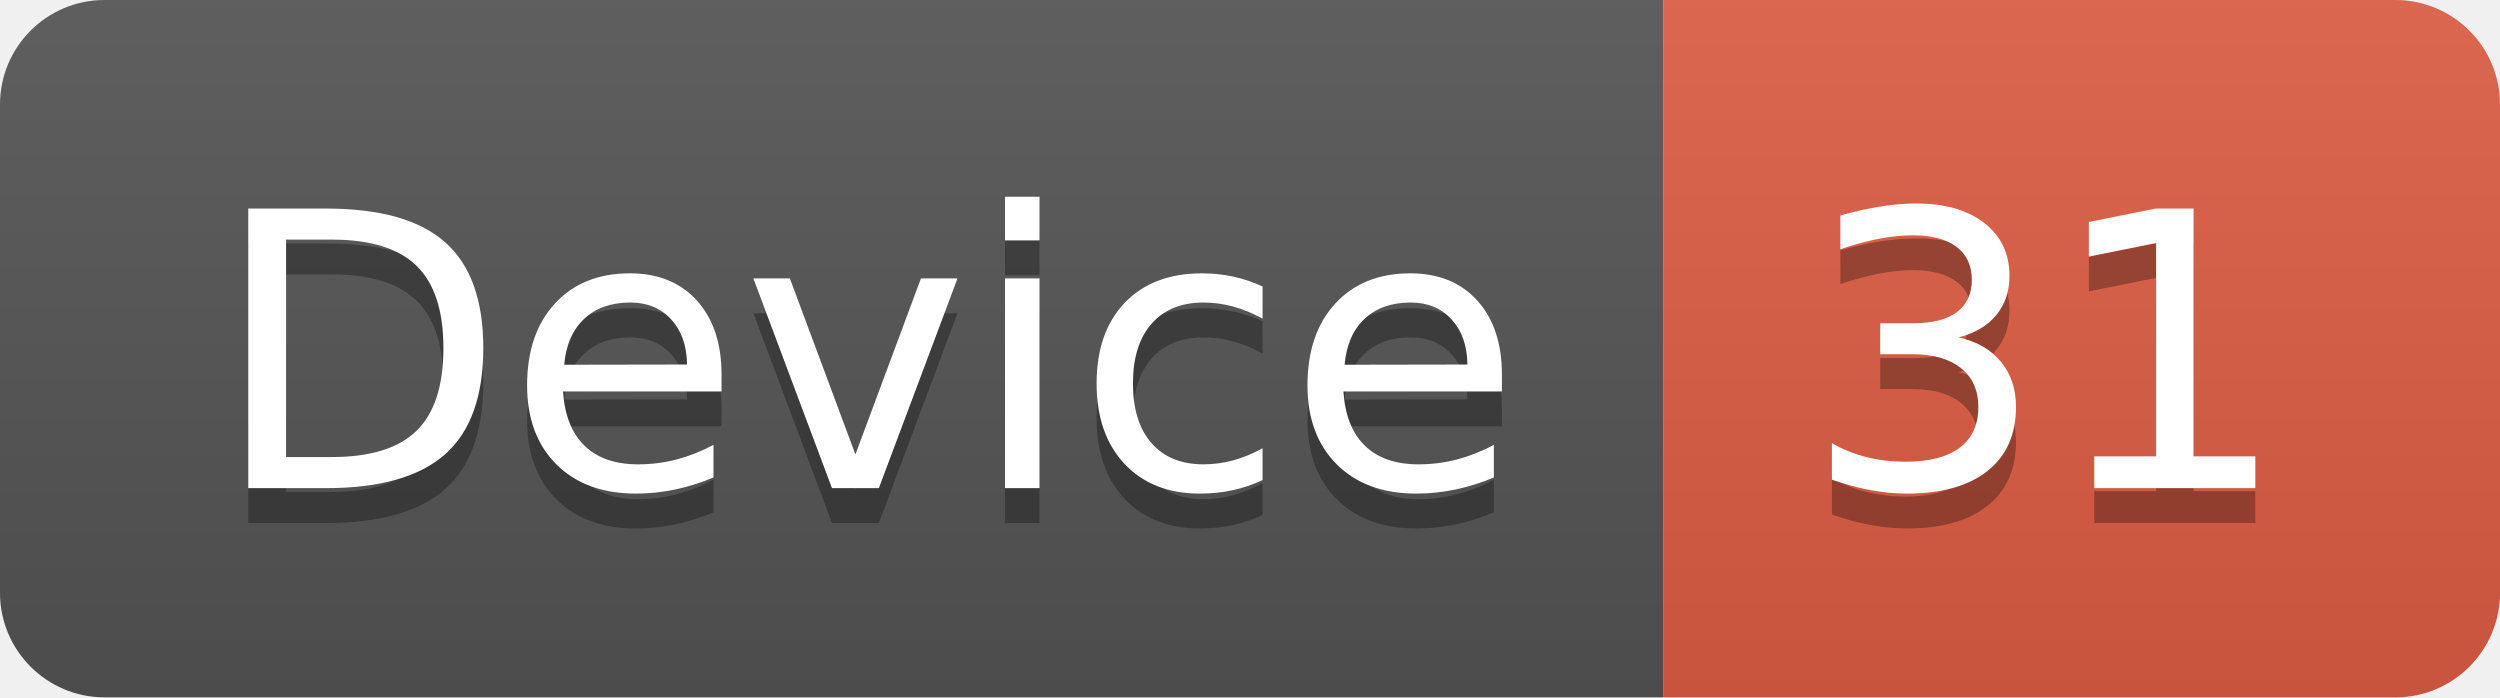
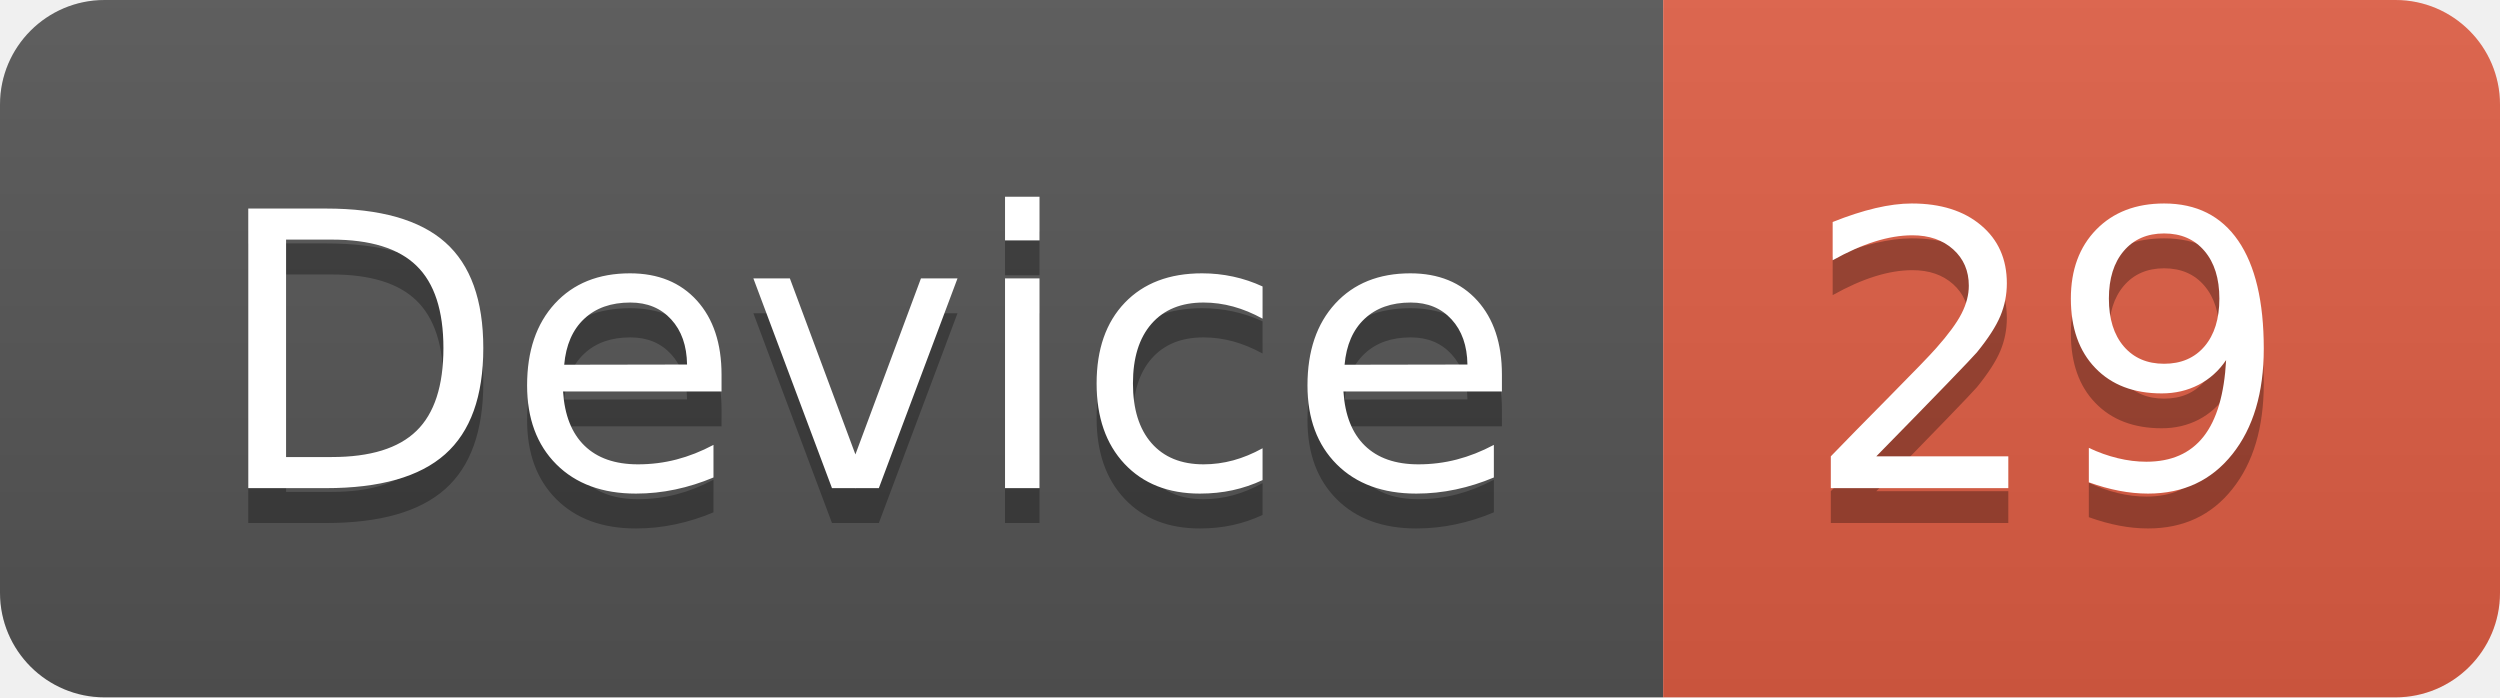
<svg xmlns="http://www.w3.org/2000/svg" width="71.7" height="20">
  <linearGradient id="smooth" x2="0" y2="100%">
    <stop offset="0" stop-color="#bbb" stop-opacity=".1" />
    <stop offset="1" stop-opacity=".1" />
  </linearGradient>
  <clipPath id="round">
    <rect width="71.7" height="20" rx="3" fill="#fff" />
  </clipPath>
  <g clip-path="url(#round)">
    <rect width="47.7" height="20" fill="#555" />
    <rect x="47.7" width="24.0" height="20" fill="#e05d44" />
    <rect width="71.7" height="20" fill="url(#smooth)" />
  </g>
  <g fill="#fff" text-anchor="middle" font-family="DejaVu Sans,Verdana,Geneva,sans-serif" font-size="110">
    <text x="248.5" y="150" fill="#010101" fill-opacity=".3" transform="scale(0.1)" textLength="377.0" lengthAdjust="spacing">Device</text>
    <text x="248.5" y="140" transform="scale(0.1)" textLength="377.0" lengthAdjust="spacing">Device</text>
-     <text x="587.0" y="150" fill="#010101" fill-opacity=".3" transform="scale(0.1)" textLength="140.0" lengthAdjust="spacing">31</text>
-     <text x="587.0" y="140" transform="scale(0.1)" textLength="140.0" lengthAdjust="spacing">31</text>
+     <text x="587.0" y="150" fill="#010101" fill-opacity=".3" transform="scale(0.1)" textLength="140.0" lengthAdjust="spacing">29</text>
+     <text x="587.0" y="140" transform="scale(0.1)" textLength="140.0" lengthAdjust="spacing">29</text>
  </g>
</svg>
